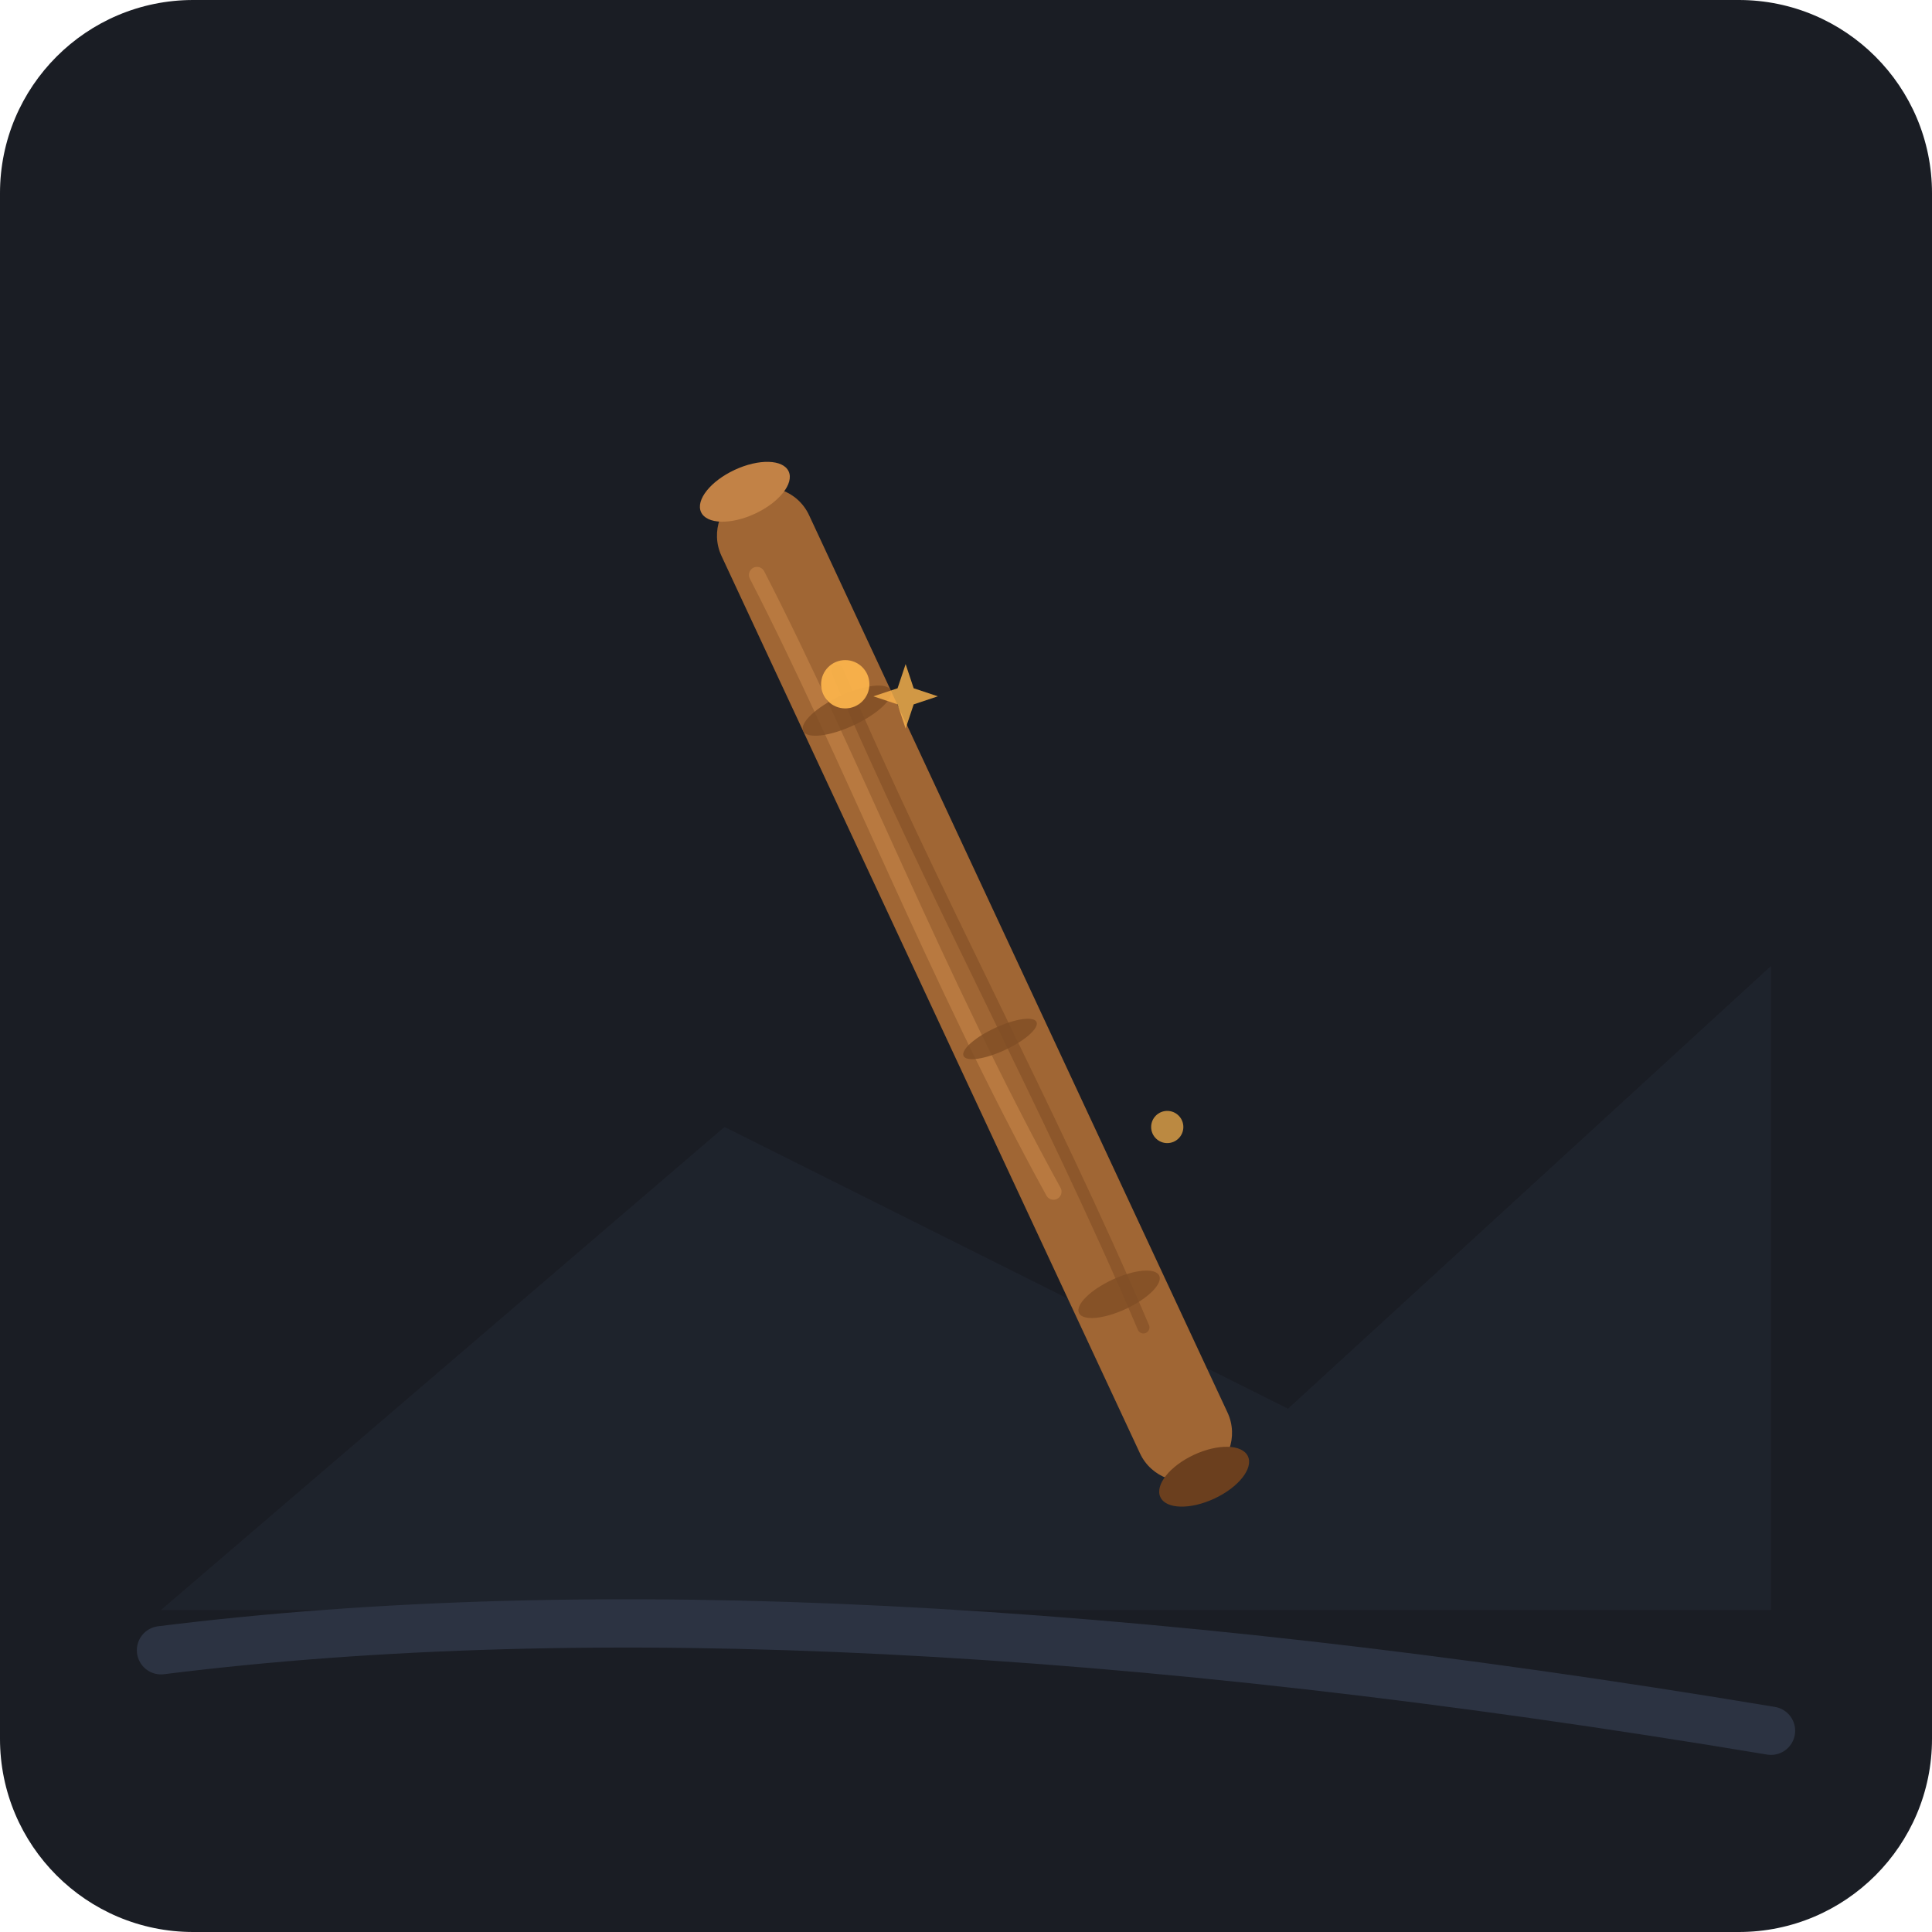
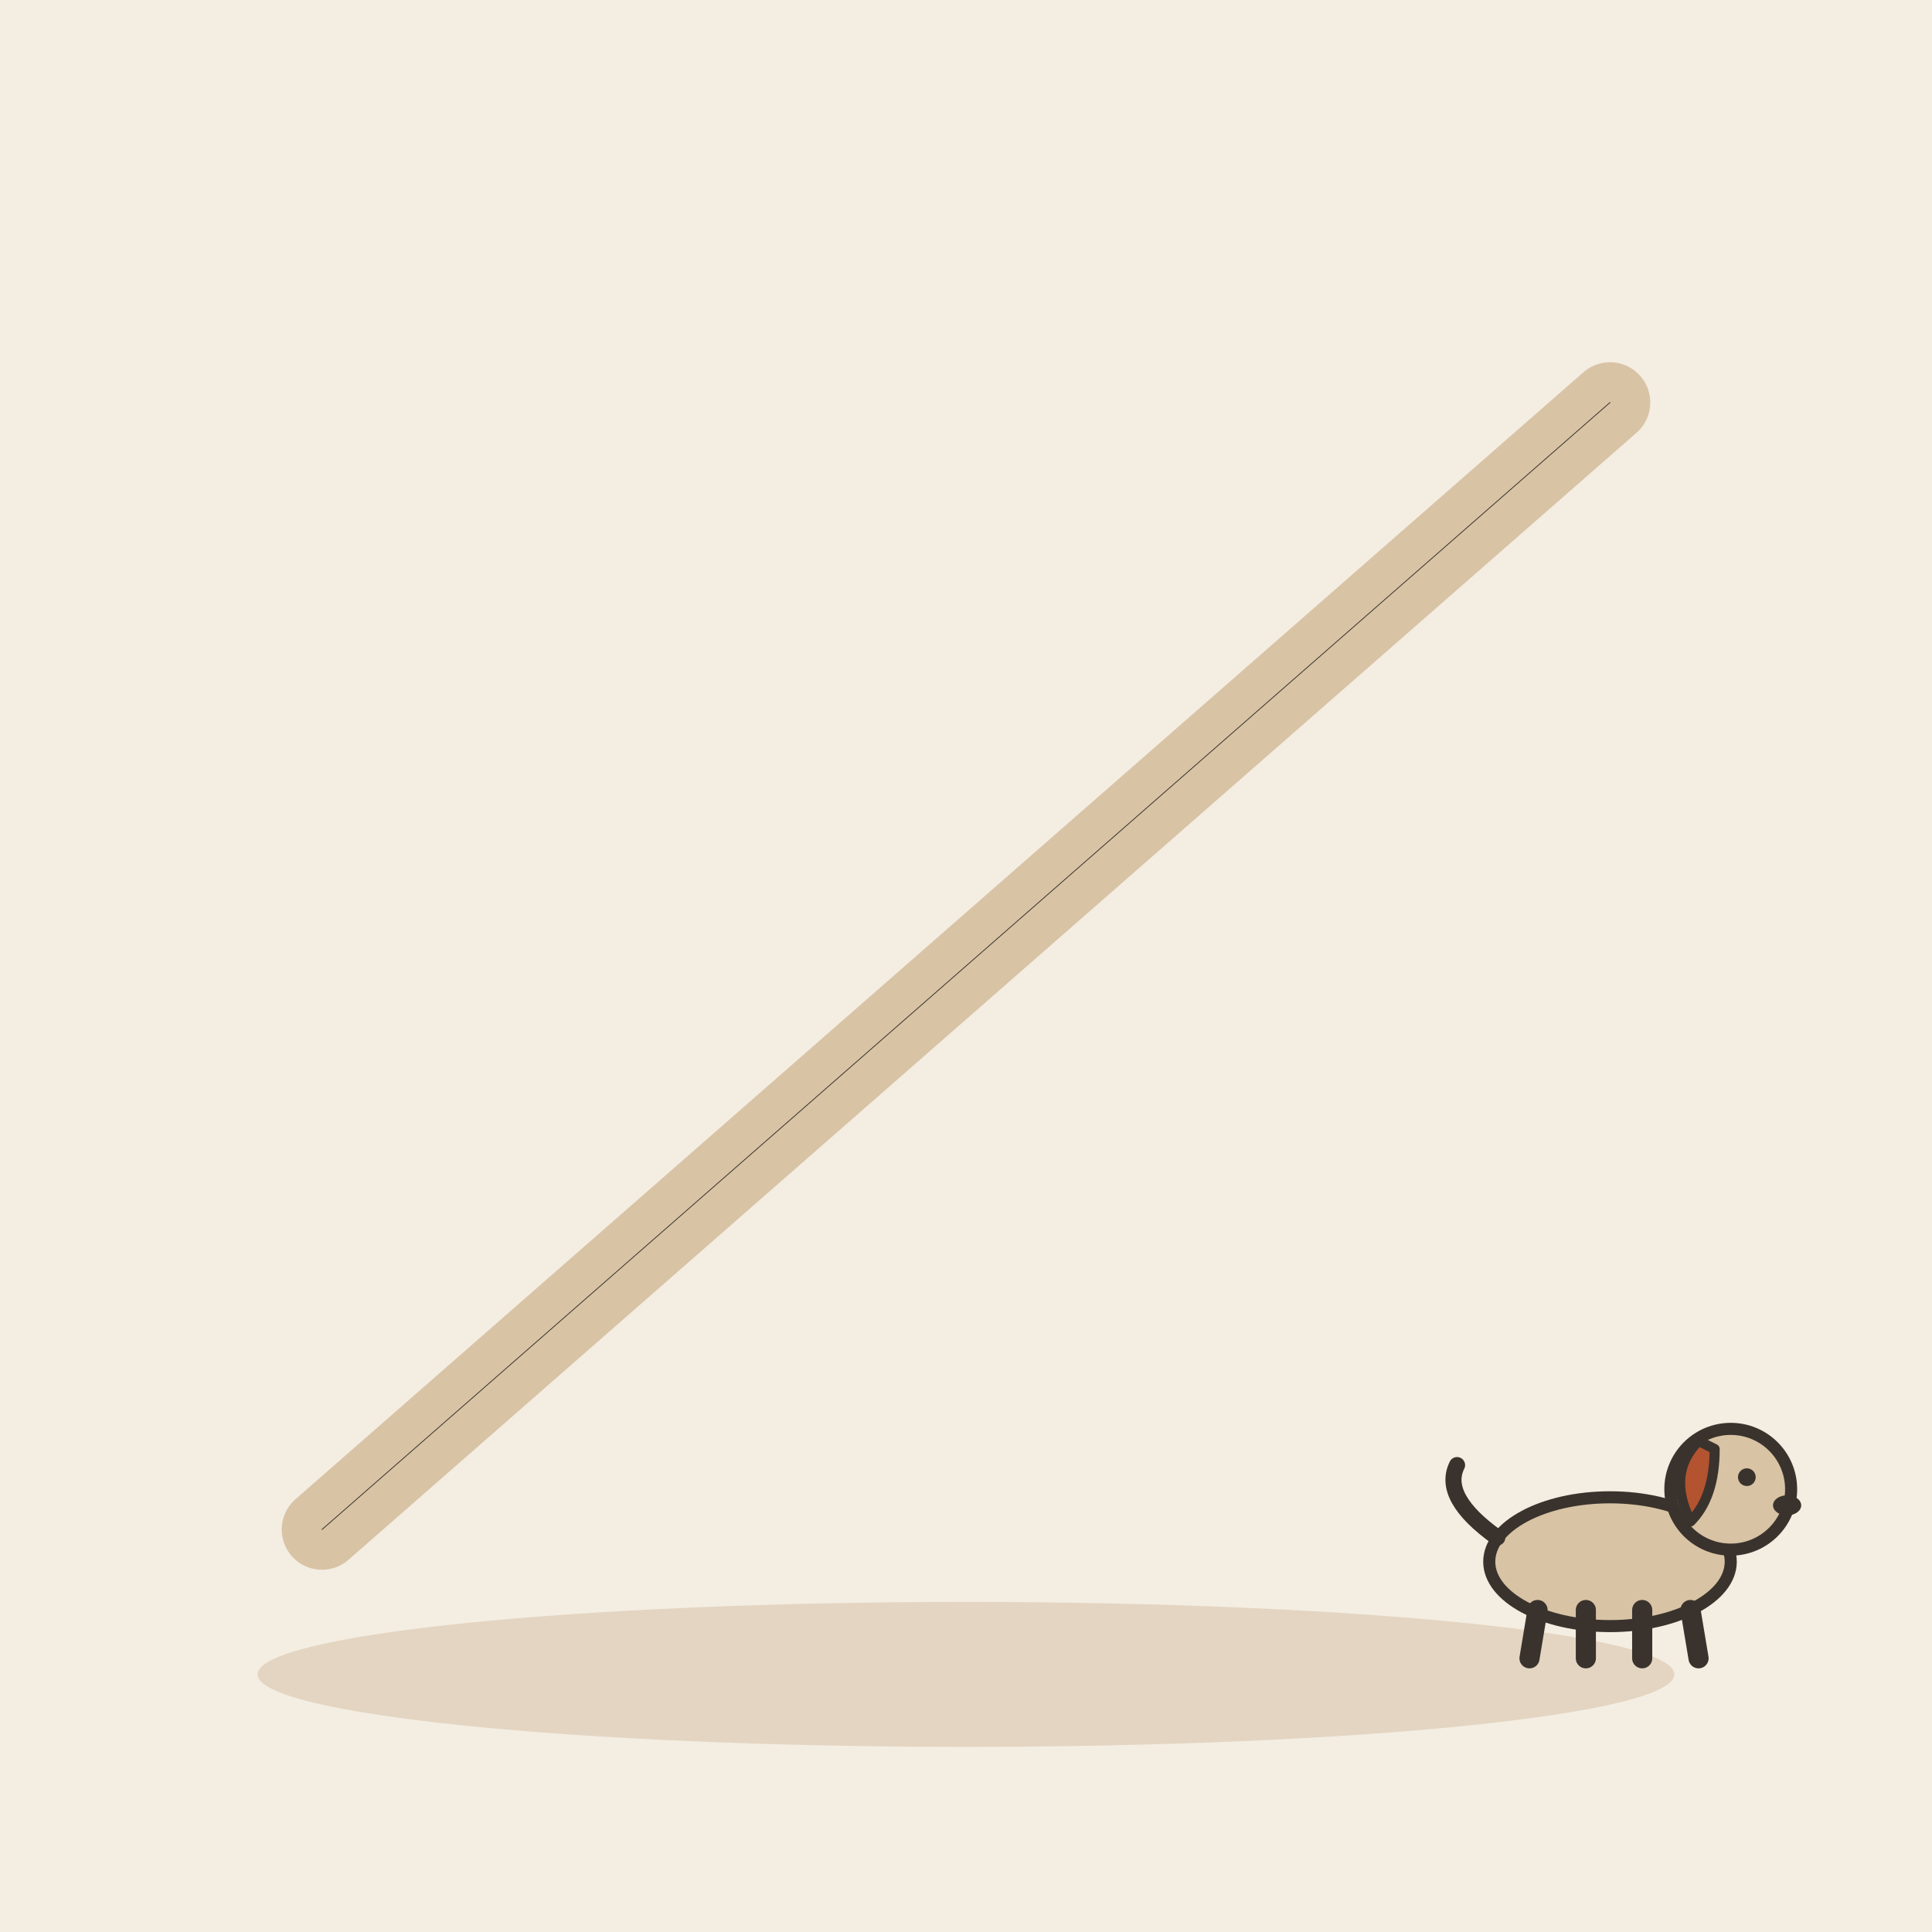
- <svg xmlns="http://www.w3.org/2000/svg" width="240" height="240" viewBox="0 0 240 240">
-   <rect width="240" height="240" rx="24" fill="#1A1D24" />
-   <path d="M20 200 L90 140 L160 175 L220 120 L220 200 Z" fill="#222732" opacity="0.6" />
-   <path d="M 20 205 Q 100 195 220 215" fill="none" stroke="#2C3342" stroke-width="6" stroke-linecap="round" />
-   <g transform="rotate(-25 120 120)">
-     <rect x="114" y="55" width="12" height="135" rx="6" fill="#A06634" />
-     <path d="M117 65 C118 90 116 120 118 150" fill="none" stroke="#C28246" stroke-width="2" stroke-linecap="round" opacity="0.7" />
-     <path d="M121 80 C120 110 122 140 121 170" fill="none" stroke="#804D24" stroke-width="1.5" stroke-linecap="round" opacity="0.6" />
-     <ellipse cx="120" cy="85" rx="6" ry="2" fill="#804D24" opacity="0.8" />
-     <ellipse cx="120" cy="130" rx="5" ry="1.5" fill="#804D24" opacity="0.8" />
-     <ellipse cx="120" cy="165" rx="5.5" ry="2" fill="#804D24" opacity="0.8" />
-     <ellipse cx="120" cy="55" rx="6" ry="3" fill="#C28246" />
-     <ellipse cx="120" cy="190" rx="6" ry="3" fill="#6B3F1E" />
+ <svg xmlns="http://www.w3.org/2000/svg" viewBox="0 0 240 240" data-style="editorial">
+   <rect width="240" height="240" fill="#F4EDE2" />
+   <ellipse cx="120" cy="208" rx="88" ry="9" fill="#E3D5C1" />
+   <path d="M40 190L200 50" stroke="#D8C3A5" stroke-width="10" stroke-linecap="round" fill="none" />
+   <path d="M40 190L200 50" stroke="#3A332D" stroke-width="0.1" stroke-linecap="round" fill="none" />
+   <g transform="translate(200 206) scale(0.5 0.5)">
+     <ellipse cx="0" cy="-24" rx="30" ry="16" fill="#D8C3A5" stroke="#3A332D" stroke-width="3" stroke-linecap="round" stroke-linejoin="round" />
+     <path d="M-18 -12L-20 0" stroke="#3A332D" stroke-width="5" stroke-linecap="round" fill="none" />
+     <path d="M-6 -12L-6 0" stroke="#3A332D" stroke-width="5" stroke-linecap="round" fill="none" />
+     <path d="M8 -12L8 0" stroke="#3A332D" stroke-width="5" stroke-linecap="round" fill="none" />
+     <path d="M20 -12L22 0" stroke="#3A332D" stroke-width="5" stroke-linecap="round" fill="none" />
+     <path d="M-28 -30Q-42 -40 -38 -48" fill="none" stroke="#3A332D" stroke-width="4" stroke-linecap="round" stroke-linejoin="round" />
+     <circle cx="30" cy="-42" r="15" fill="#D8C3A5" stroke="#3A332D" stroke-width="3" stroke-linecap="round" stroke-linejoin="round" />
+     <path d="M22 -54Q14 -46 20 -34Q26 -40 26 -52Z" fill="#B4532F" stroke="#3A332D" stroke-width="2.5" stroke-linecap="round" stroke-linejoin="round" />
+     <circle cx="34" cy="-45" r="2.2" fill="#3A332D" />
+     <ellipse cx="44" cy="-38" rx="3.5" ry="2.5" fill="#3A332D" />
  </g>
-   <circle cx="105" cy="85" r="3" fill="#FFB74D" opacity="0.9" />
-   <circle cx="145" cy="140" r="2" fill="#FFB74D" opacity="0.7" />
-   <path d="M 105 75 L 107 81 L 113 83 L 107 85 L 105 91 L 103 85 L 97 83 L 103 81 Z" fill="#FFB74D" opacity="0.8" transform="scale(0.5) translate(120, 90)" />
</svg>
